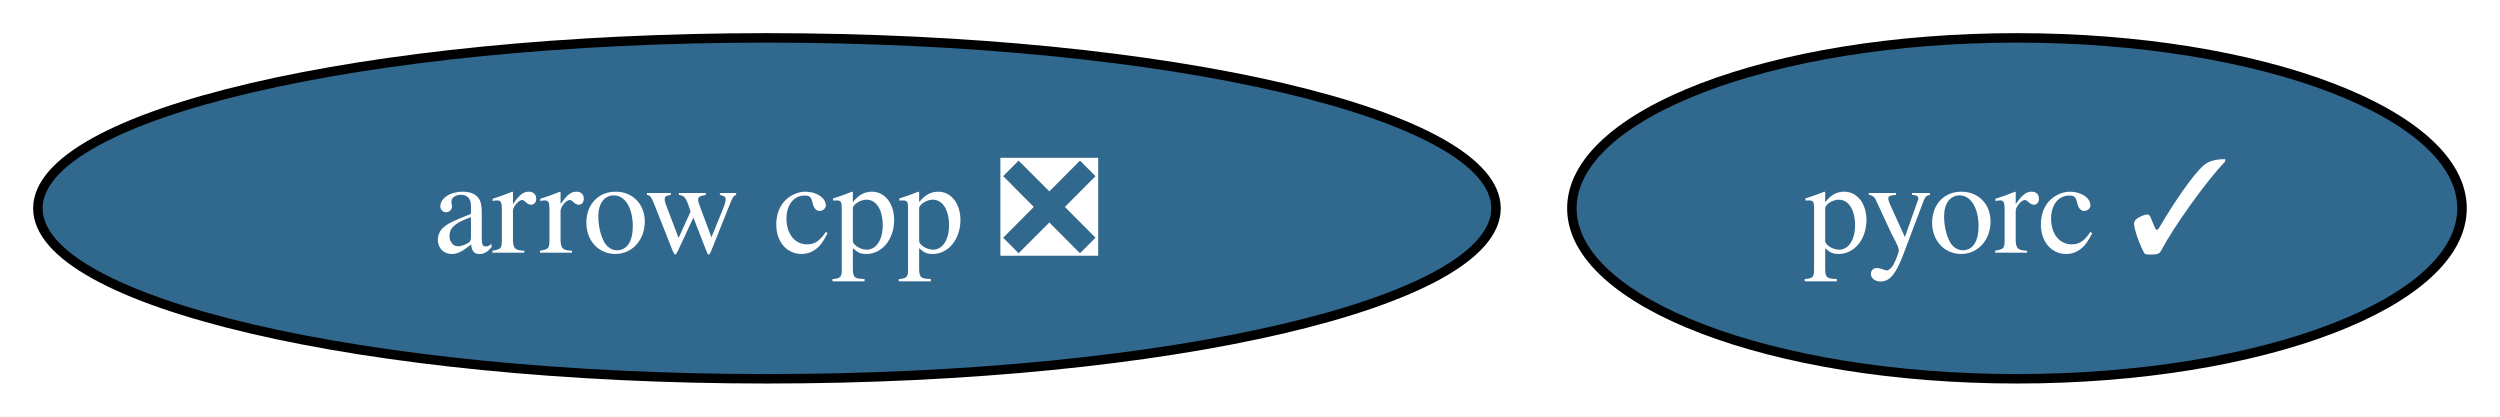
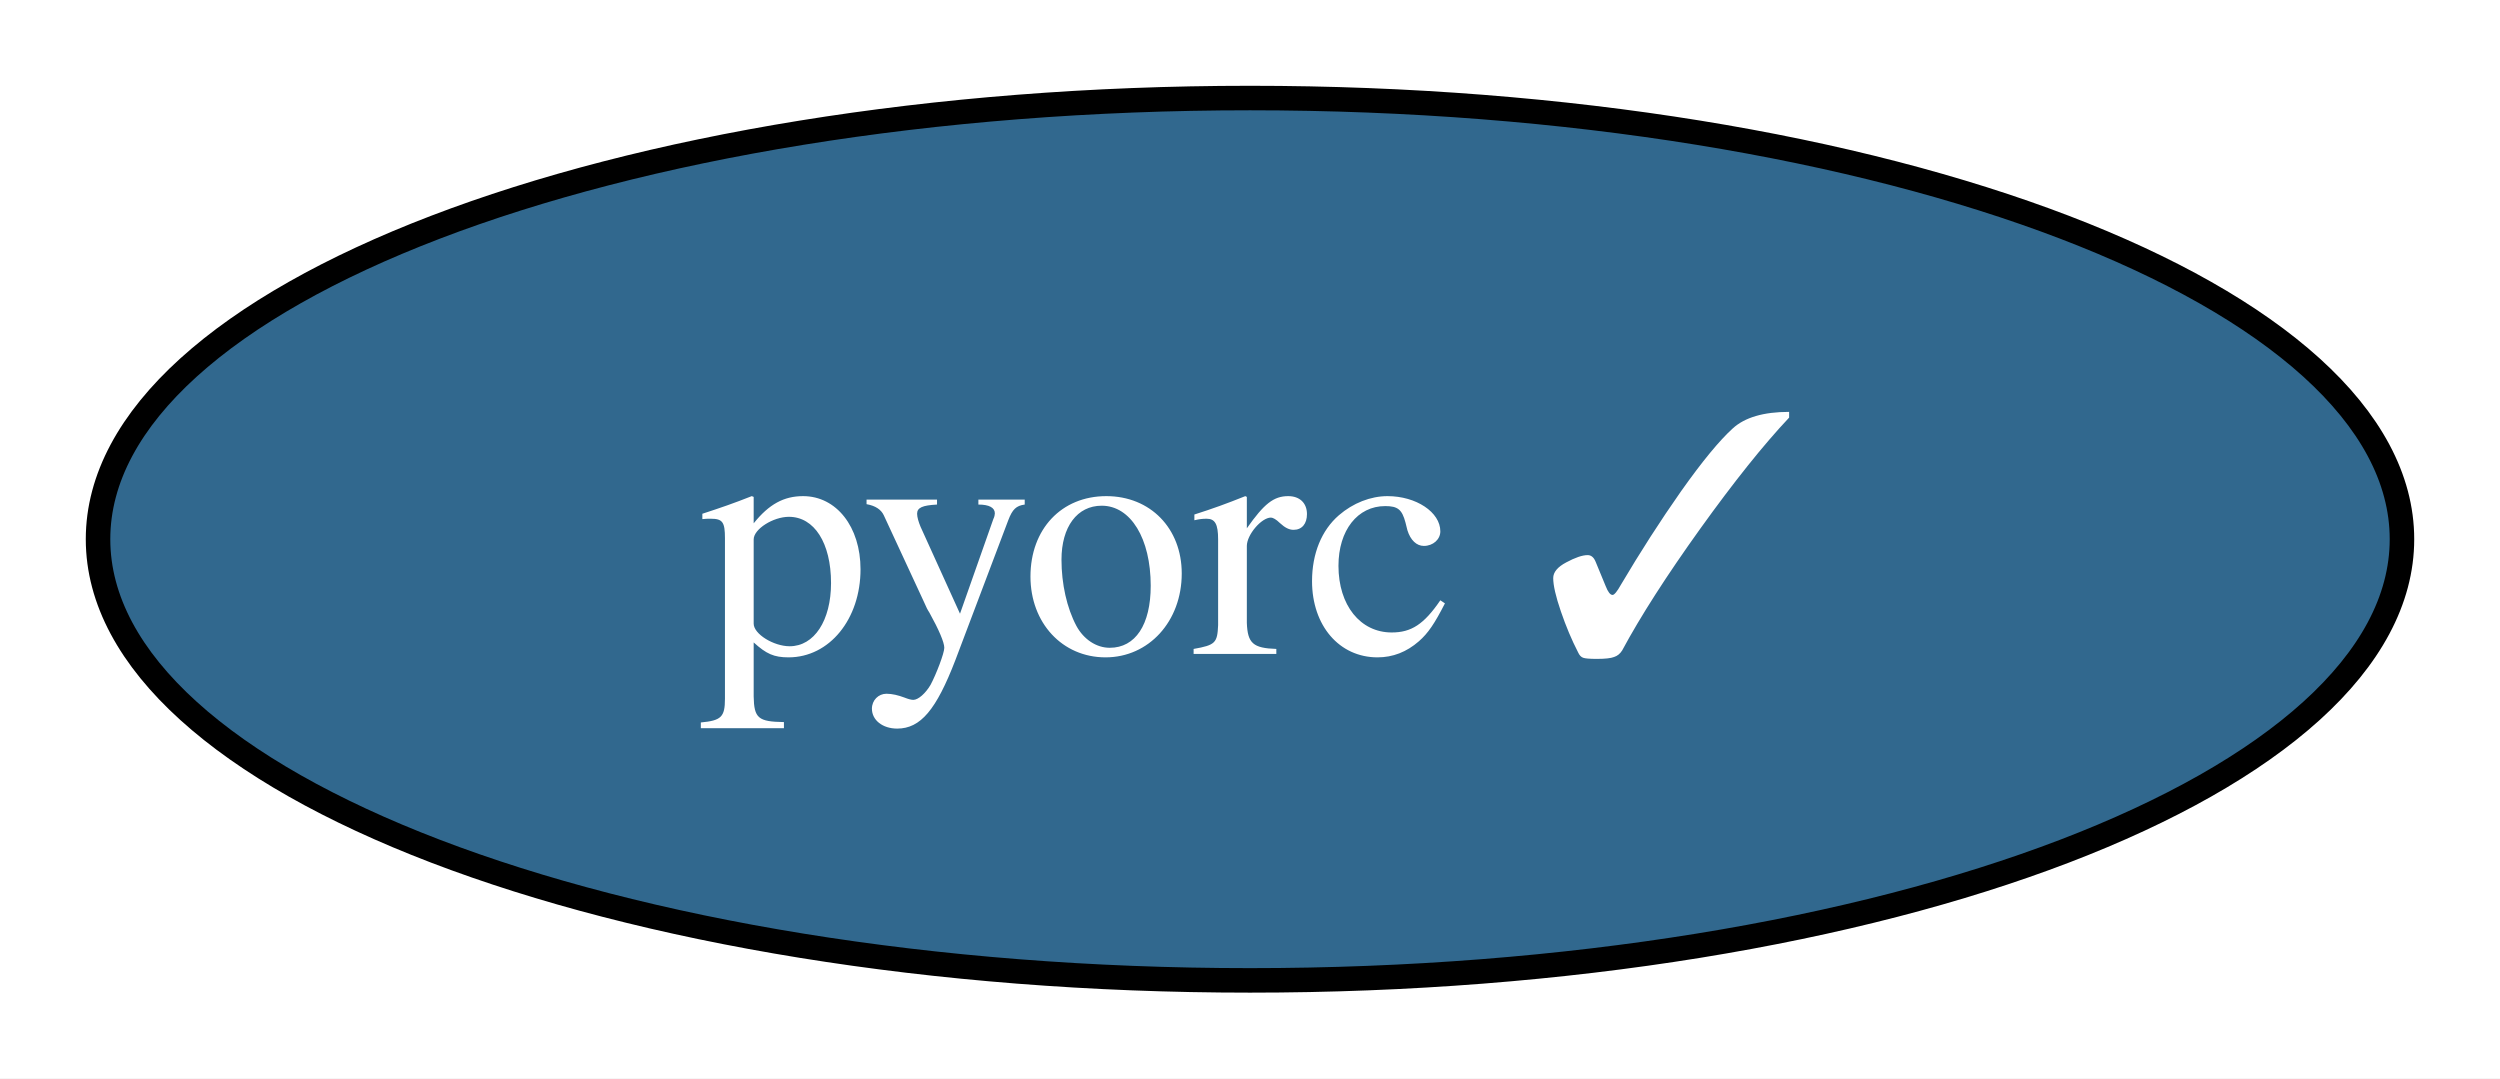
- <svg xmlns="http://www.w3.org/2000/svg" xmlns:xlink="http://www.w3.org/1999/xlink" width="264pt" height="44pt" viewBox="0.00 0.00 264.00 44.00">
+ <svg xmlns="http://www.w3.org/2000/svg" xmlns:xlink="http://www.w3.org/1999/xlink" width="102pt" height="44pt" viewBox="0.00 0.00 102.00 44.00">
  <g id="graph0" class="graph" transform="scale(1 1) rotate(0) translate(4 40)">
-     <polygon fill="white" stroke="none" points="-4,4 -4,-40 259.99,-40 259.99,4 -4,4" />
+     <polygon fill="white" stroke="none" points="-4,4 -4,-40 98,-40 98,4 -4,4" />
    <g id="node1" class="node">
      <g id="a_node1">
-         <a xlink:href="https://github.com/conda-forge/arrow-cpp-feedstock/pull/1836" xlink:title="arrow cpp ❎">
-           <ellipse fill="#31688e" stroke="black" cx="76.99" cy="-18" rx="76.99" ry="18" />
-           <text xml:space="preserve" text-anchor="middle" x="76.99" y="-13.32" font-family="Times,serif" font-size="14.00" fill="white">arrow cpp ❎</text>
-         </a>
-       </g>
-     </g>
-     <g id="node2" class="node">
-       <g id="a_node2">
        <a xlink:href="https://github.com/conda-forge/pyorc-feedstock/pull/67" xlink:title="pyorc ✓">
-           <ellipse fill="#31688e" stroke="black" cx="208.99" cy="-18" rx="47" ry="18" />
-           <text xml:space="preserve" text-anchor="middle" x="208.99" y="-13.32" font-family="Times,serif" font-size="14.00" fill="white">pyorc ✓</text>
+           <ellipse fill="#31688e" stroke="black" cx="47" cy="-18" rx="47" ry="18" />
+           <text xml:space="preserve" text-anchor="middle" x="47" y="-13.32" font-family="Times,serif" font-size="14.00" fill="white">pyorc ✓</text>
        </a>
      </g>
    </g>
  </g>
</svg>
